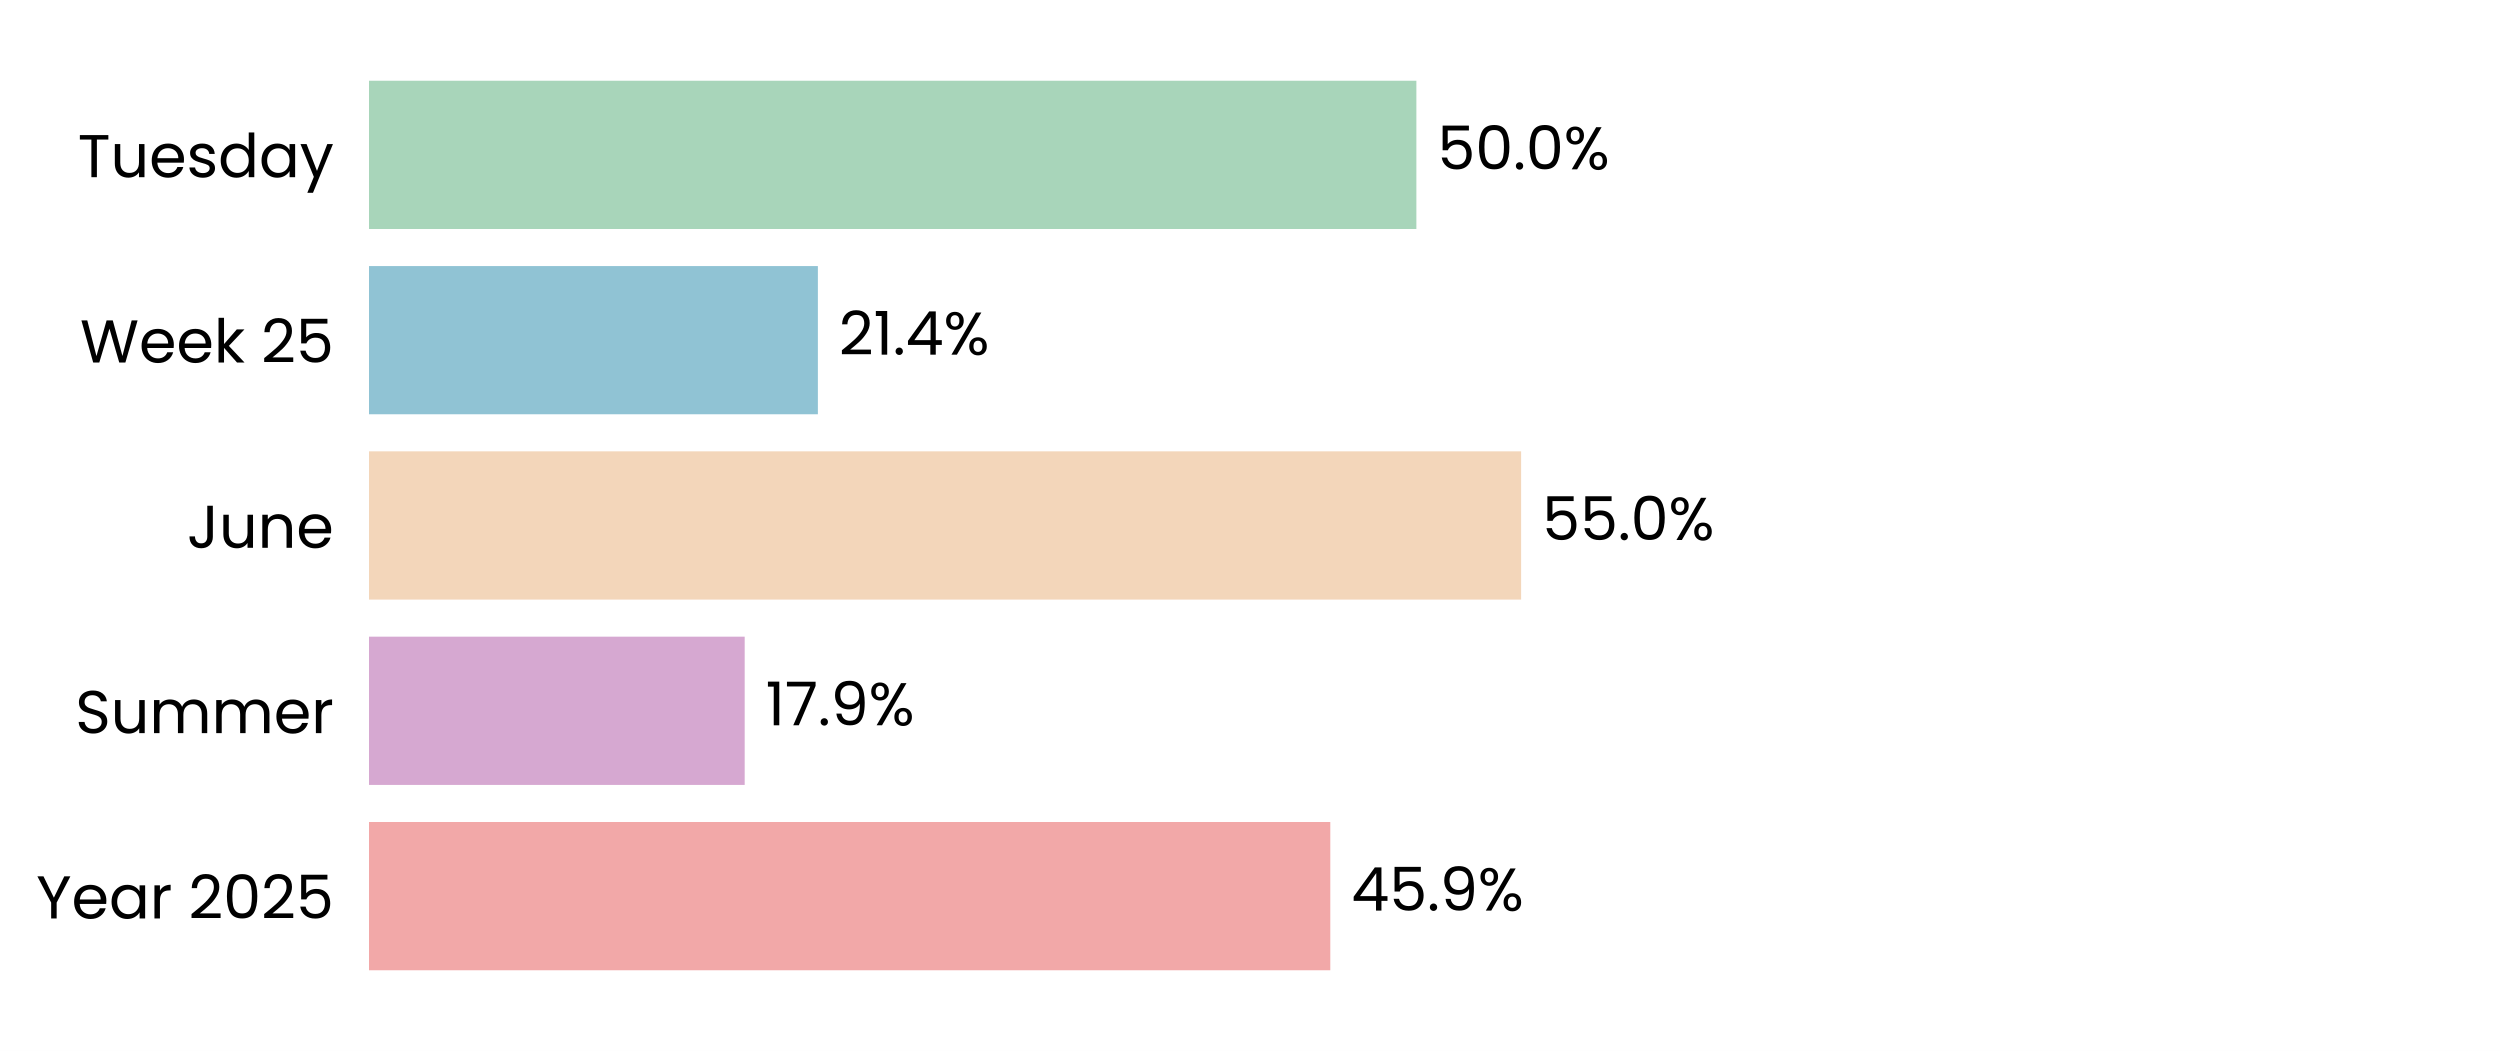
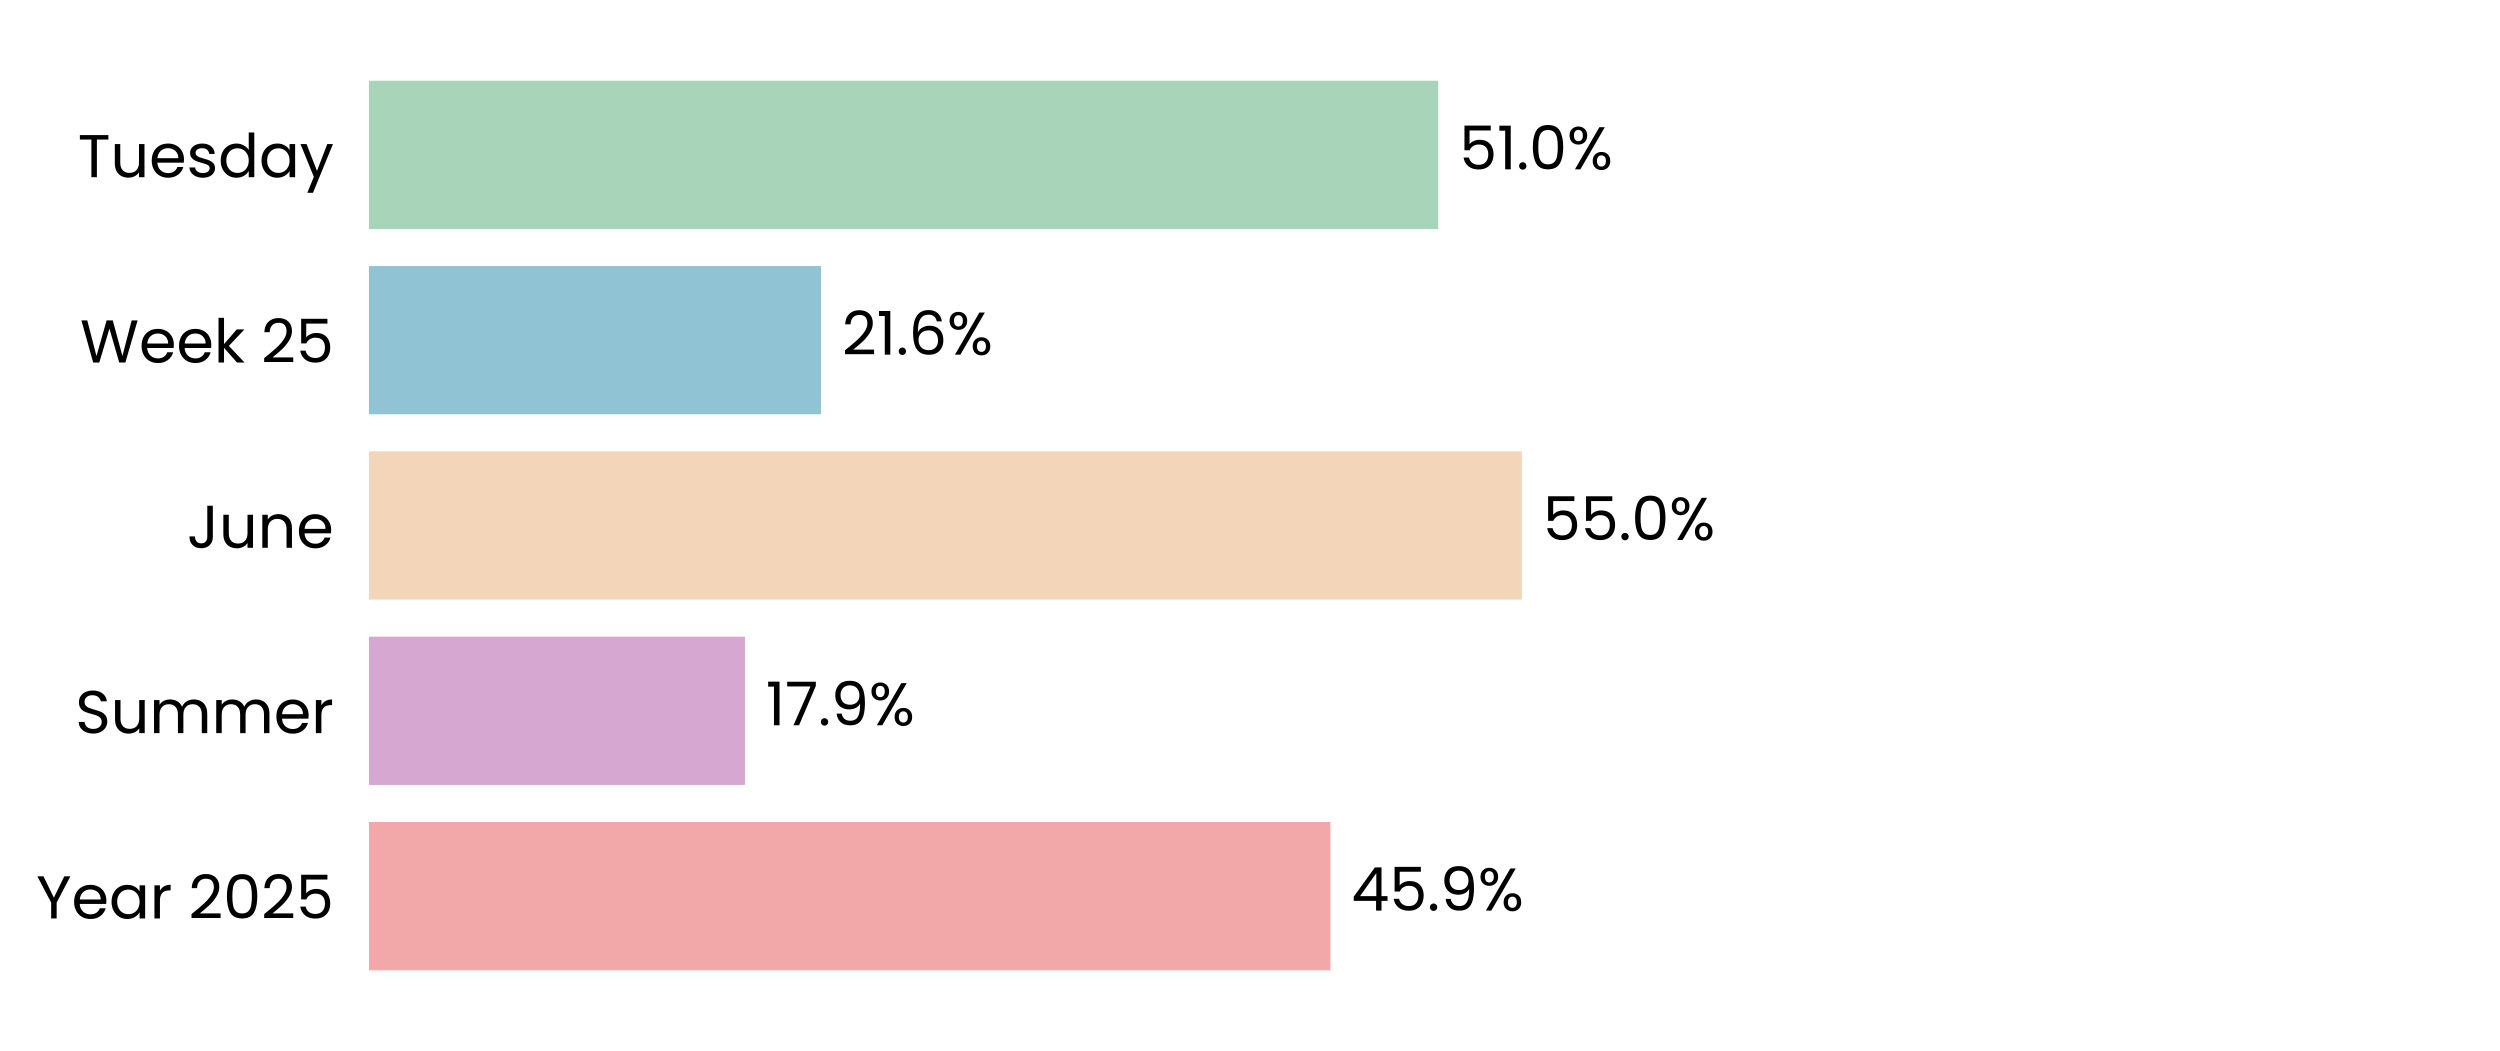
<svg xmlns="http://www.w3.org/2000/svg" xmlns:xlink="http://www.w3.org/1999/xlink" width="496.691pt" height="208.8pt" viewBox="0 0 496.691 208.8" version="1.1">
  <defs>
    <style type="text/css">*{stroke-linejoin: round; stroke-linecap: butt}</style>
  </defs>
  <g id="figure_1">
    <g id="patch_1">
      <path d="M 0 208.8  L 496.691 208.8  L 496.691 0  L 0 0  z " style="fill: #ffffff" />
    </g>
    <g id="axes_1">
      <g id="patch_2">
        <path d="M 73.311 201.6  L 489.491 201.6  L 489.491 7.2  L 73.311 7.2  z " style="fill: #ffffff" />
      </g>
      <g id="patch_3">
-         <path d="M 73.311 192.764  L 264.298 192.764  L 264.298 163.309  L 73.311 163.309  z " clip-path="url(#p82d631d1ec)" style="fill: #f2a8a8" />
+         <path d="M 73.311 192.764  L 264.31 192.764  L 264.31 163.309  L 73.311 163.309  z " clip-path="url(#pc6c9780dc2)" style="fill: #f2a8a8" />
      </g>
      <g id="patch_4">
-         <path d="M 73.311 155.945  L 147.952 155.945  L 147.952 126.491  L 73.311 126.491  z " clip-path="url(#p82d631d1ec)" style="fill: #d6a8d1" />
+         <path d="M 73.311 155.945  L 147.999 155.945  L 147.999 126.491  L 73.311 126.491  z " clip-path="url(#pc6c9780dc2)" style="fill: #d6a8d1" />
      </g>
      <g id="patch_5">
-         <path d="M 73.311 119.127  L 302.21 119.127  L 302.21 89.673  L 73.311 89.673  z " clip-path="url(#p82d631d1ec)" style="fill: #f3d6ba" />
+         <path d="M 73.311 119.127  L 302.355 119.127  L 302.355 89.673  L 73.311 89.673  z " clip-path="url(#pc6c9780dc2)" style="fill: #f3d6ba" />
      </g>
      <g id="patch_6">
-         <path d="M 73.311 82.309  L 162.493 82.309  L 162.493 52.855  L 73.311 52.855  z " clip-path="url(#p82d631d1ec)" style="fill: #90c3d4" />
+         <path d="M 73.311 82.309  L 163.112 82.309  L 163.112 52.855  L 73.311 52.855  z " clip-path="url(#pc6c9780dc2)" style="fill: #90c3d4" />
      </g>
      <g id="patch_7">
-         <path d="M 73.311 45.491  L 281.401 45.491  L 281.401 16.036  L 73.311 16.036  z " clip-path="url(#p82d631d1ec)" style="fill: #a8d5ba" />
+         <path d="M 73.311 45.491  L 285.736 45.491  L 285.736 16.036  L 73.311 16.036  z " clip-path="url(#pc6c9780dc2)" style="fill: #a8d5ba" />
      </g>
      <g id="matplotlib.axis_1">
        <g id="ytick_1">
          <g id="text_1">
            <g transform="translate(7.2 182.4764) scale(0.12 -0.12)">
              <defs>
                <path id="Poppins-Regular-59" d="M 3616 4461  L 2163 1683  L 2163 0  L 1581 0  L 1581 1683  L 122 4461  L 768 4461  L 1869 2202  L 2970 4461  L 3616 4461  z " transform="scale(0.015625)" />
                <path id="Poppins-Regular-65" d="M 3693 1888  Q 3693 1722 3674 1536  L 870 1536  Q 902 1018 1225 726  Q 1549 435 2010 435  Q 2387 435 2640 611  Q 2893 787 2995 1082  L 3622 1082  Q 3482 576 3059 259  Q 2637 -58 2010 -58  Q 1510 -58 1116 166  Q 723 390 499 803  Q 275 1216 275 1760  Q 275 2304 492 2713  Q 710 3123 1104 3344  Q 1498 3565 2010 3565  Q 2509 3565 2893 3347  Q 3277 3130 3485 2749  Q 3693 2368 3693 1888  z M 3091 2010  Q 3091 2342 2944 2582  Q 2797 2822 2544 2947  Q 2291 3072 1984 3072  Q 1542 3072 1232 2790  Q 922 2509 877 2010  L 3091 2010  z " transform="scale(0.015625)" />
                <path id="Poppins-Regular-61" d="M 275 1766  Q 275 2304 492 2710  Q 710 3117 1091 3341  Q 1472 3565 1939 3565  Q 2400 3565 2739 3366  Q 3078 3168 3245 2867  L 3245 3507  L 3834 3507  L 3834 0  L 3245 0  L 3245 653  Q 3072 346 2729 144  Q 2387 -58 1933 -58  Q 1466 -58 1088 172  Q 710 403 492 819  Q 275 1235 275 1766  z M 3245 1760  Q 3245 2157 3085 2451  Q 2925 2746 2653 2902  Q 2381 3059 2054 3059  Q 1728 3059 1459 2905  Q 1190 2752 1030 2457  Q 870 2163 870 1766  Q 870 1363 1030 1065  Q 1190 768 1459 611  Q 1728 454 2054 454  Q 2381 454 2653 611  Q 2925 768 3085 1065  Q 3245 1363 3245 1760  z " transform="scale(0.015625)" />
                <path id="Poppins-Regular-72" d="M 1075 2938  Q 1229 3238 1513 3404  Q 1798 3571 2208 3571  L 2208 2970  L 2054 2970  Q 1075 2970 1075 1907  L 1075 0  L 493 0  L 493 3507  L 1075 3507  L 1075 2938  z " transform="scale(0.015625)" />
                <path id="Poppins-Regular-20" transform="scale(0.015625)" />
                <path id="Poppins-Regular-32" d="M 326 467  Q 1139 1120 1600 1539  Q 2061 1958 2377 2416  Q 2694 2874 2694 3315  Q 2694 3731 2492 3971  Q 2291 4211 1843 4211  Q 1408 4211 1168 3939  Q 928 3667 909 3213  L 346 3213  Q 371 3930 780 4320  Q 1190 4710 1837 4710  Q 2496 4710 2883 4345  Q 3270 3981 3270 3341  Q 3270 2810 2953 2307  Q 2637 1805 2233 1424  Q 1830 1043 1203 538  L 3405 538  L 3405 51  L 326 51  L 326 467  z " transform="scale(0.015625)" />
                <path id="Poppins-Regular-30" d="M 397 2362  Q 397 3462 755 4080  Q 1114 4698 2010 4698  Q 2899 4698 3257 4080  Q 3616 3462 3616 2362  Q 3616 1242 3257 621  Q 2899 0 2010 0  Q 1114 0 755 621  Q 397 1242 397 2362  z M 3040 2362  Q 3040 2918 2966 3305  Q 2893 3693 2665 3929  Q 2438 4166 2010 4166  Q 1574 4166 1347 3929  Q 1120 3693 1046 3305  Q 973 2918 973 2362  Q 973 1786 1046 1395  Q 1120 1005 1347 768  Q 1574 531 2010 531  Q 2438 531 2665 768  Q 2893 1005 2966 1395  Q 3040 1786 3040 2362  z " transform="scale(0.015625)" />
                <path id="Poppins-Regular-35" d="M 3347 4122  L 1101 4122  L 1101 2662  Q 1248 2867 1536 2998  Q 1824 3130 2157 3130  Q 2688 3130 3021 2909  Q 3354 2688 3498 2339  Q 3642 1990 3642 1600  Q 3642 1139 3469 774  Q 3296 410 2941 198  Q 2586 -13 2061 -13  Q 1389 -13 973 332  Q 557 678 467 1254  L 1037 1254  Q 1120 890 1389 685  Q 1658 480 2067 480  Q 2573 480 2829 784  Q 3085 1088 3085 1587  Q 3085 2086 2829 2358  Q 2573 2630 2074 2630  Q 1734 2630 1481 2467  Q 1229 2304 1114 2022  L 563 2022  L 563 4634  L 3347 4634  L 3347 4122  z " transform="scale(0.015625)" />
              </defs>
              <use xlink:href="#Poppins-Regular-59" />
              <use xlink:href="#Poppins-Regular-65" transform="translate(58.39999 0)" />
              <use xlink:href="#Poppins-Regular-61" transform="translate(120.4 0)" />
              <use xlink:href="#Poppins-Regular-72" transform="translate(188 0)" />
              <use xlink:href="#Poppins-Regular-20" transform="translate(225.3 0)" />
              <use xlink:href="#Poppins-Regular-32" transform="translate(252 0)" />
              <use xlink:href="#Poppins-Regular-30" transform="translate(309.4999 0)" />
              <use xlink:href="#Poppins-Regular-32" transform="translate(372.2999 0)" />
              <use xlink:href="#Poppins-Regular-35" transform="translate(429.7999 0)" />
            </g>
          </g>
        </g>
        <g id="ytick_2">
          <g id="text_2">
            <g transform="translate(14.95125 145.6582) scale(0.12 -0.12)">
              <defs>
                <path id="Poppins-Regular-53" d="M 1907 -45  Q 1466 -45 1117 112  Q 768 269 569 547  Q 371 826 365 1190  L 986 1190  Q 1018 877 1245 662  Q 1472 448 1907 448  Q 2323 448 2563 656  Q 2803 864 2803 1190  Q 2803 1446 2662 1606  Q 2522 1766 2310 1849  Q 2099 1933 1741 2029  Q 1299 2144 1033 2259  Q 768 2374 579 2620  Q 390 2867 390 3283  Q 390 3648 576 3929  Q 762 4211 1098 4364  Q 1434 4518 1869 4518  Q 2496 4518 2896 4204  Q 3296 3891 3347 3373  L 2707 3373  Q 2675 3629 2438 3824  Q 2202 4019 1811 4019  Q 1446 4019 1216 3830  Q 986 3642 986 3302  Q 986 3059 1123 2905  Q 1261 2752 1462 2672  Q 1664 2592 2029 2490  Q 2470 2368 2739 2249  Q 3008 2131 3200 1884  Q 3392 1638 3392 1216  Q 3392 890 3219 602  Q 3046 314 2707 134  Q 2368 -45 1907 -45  z " transform="scale(0.015625)" />
                <path id="Poppins-Regular-75" d="M 3603 3507  L 3603 0  L 3021 0  L 3021 518  Q 2854 250 2556 99  Q 2259 -51 1901 -51  Q 1491 -51 1164 118  Q 838 288 649 627  Q 461 966 461 1453  L 461 3507  L 1037 3507  L 1037 1530  Q 1037 1011 1299 732  Q 1562 454 2016 454  Q 2483 454 2752 742  Q 3021 1030 3021 1581  L 3021 3507  L 3603 3507  z " transform="scale(0.015625)" />
                <path id="Poppins-Regular-6d" d="M 4710 3571  Q 5120 3571 5440 3401  Q 5760 3232 5945 2893  Q 6131 2554 6131 2067  L 6131 0  L 5555 0  L 5555 1984  Q 5555 2509 5296 2787  Q 5037 3066 4595 3066  Q 4141 3066 3872 2774  Q 3603 2483 3603 1933  L 3603 0  L 3027 0  L 3027 1984  Q 3027 2509 2768 2787  Q 2509 3066 2067 3066  Q 1613 3066 1344 2774  Q 1075 2483 1075 1933  L 1075 0  L 493 0  L 493 3507  L 1075 3507  L 1075 3002  Q 1248 3277 1539 3424  Q 1830 3571 2182 3571  Q 2624 3571 2963 3372  Q 3302 3174 3469 2790  Q 3616 3162 3955 3366  Q 4294 3571 4710 3571  z " transform="scale(0.015625)" />
              </defs>
              <use xlink:href="#Poppins-Regular-53" />
              <use xlink:href="#Poppins-Regular-75" transform="translate(58.7 0)" />
              <use xlink:href="#Poppins-Regular-6d" transform="translate(122.7 0)" />
              <use xlink:href="#Poppins-Regular-6d" transform="translate(225.7 0)" />
              <use xlink:href="#Poppins-Regular-65" transform="translate(328.7 0)" />
              <use xlink:href="#Poppins-Regular-72" transform="translate(390.6999 0)" />
            </g>
          </g>
        </g>
        <g id="ytick_3">
          <g id="text_3">
            <g transform="translate(37.15125 108.84) scale(0.12 -0.12)">
              <defs>
                <path id="Poppins-Regular-4a" d="M 2739 4461  L 2739 1165  Q 2739 614 2400 284  Q 2061 -45 1504 -45  Q 941 -45 601 291  Q 262 627 262 1210  L 845 1210  Q 851 883 1014 678  Q 1178 474 1504 474  Q 1830 474 1990 669  Q 2150 864 2150 1165  L 2150 4461  L 2739 4461  z " transform="scale(0.015625)" />
                <path id="Poppins-Regular-6e" d="M 2202 3571  Q 2842 3571 3238 3184  Q 3635 2797 3635 2067  L 3635 0  L 3059 0  L 3059 1984  Q 3059 2509 2796 2787  Q 2534 3066 2080 3066  Q 1619 3066 1347 2778  Q 1075 2490 1075 1939  L 1075 0  L 493 0  L 493 3507  L 1075 3507  L 1075 3008  Q 1248 3277 1545 3424  Q 1843 3571 2202 3571  z " transform="scale(0.015625)" />
              </defs>
              <use xlink:href="#Poppins-Regular-4a" />
              <use xlink:href="#Poppins-Regular-75" transform="translate(52.99999 0)" />
              <use xlink:href="#Poppins-Regular-6e" transform="translate(117 0)" />
              <use xlink:href="#Poppins-Regular-65" transform="translate(181 0)" />
            </g>
          </g>
        </g>
        <g id="ytick_4">
          <g id="text_4">
            <g transform="translate(15.9 72.02182) scale(0.12 -0.12)">
              <defs>
                <path id="Poppins-Regular-57" d="M 6099 4461  L 4806 0  L 4154 0  L 3117 3590  L 2042 0  L 1395 -6  L 147 4461  L 768 4461  L 1741 678  L 2816 4461  L 3469 4461  L 4493 691  L 5472 4461  L 6099 4461  z " transform="scale(0.015625)" />
                <path id="Poppins-Regular-6b" d="M 2451 0  L 1075 1549  L 1075 0  L 493 0  L 493 4736  L 1075 4736  L 1075 1952  L 2426 3507  L 3238 3507  L 1587 1760  L 3245 0  L 2451 0  z " transform="scale(0.015625)" />
              </defs>
              <use xlink:href="#Poppins-Regular-57" />
              <use xlink:href="#Poppins-Regular-65" transform="translate(97.59999 0)" />
              <use xlink:href="#Poppins-Regular-65" transform="translate(159.6 0)" />
              <use xlink:href="#Poppins-Regular-6b" transform="translate(221.6 0)" />
              <use xlink:href="#Poppins-Regular-20" transform="translate(273.0999 0)" />
              <use xlink:href="#Poppins-Regular-32" transform="translate(299.7999 0)" />
              <use xlink:href="#Poppins-Regular-35" transform="translate(357.2999 0)" />
            </g>
          </g>
        </g>
        <g id="ytick_5">
          <g id="text_5">
            <g transform="translate(15.4575 35.20364) scale(0.12 -0.12)">
              <defs>
                <path id="Poppins-Regular-54" d="M 3238 4461  L 3238 3987  L 2022 3987  L 2022 0  L 1440 0  L 1440 3987  L 218 3987  L 218 4461  L 3238 4461  z " transform="scale(0.015625)" />
                <path id="Poppins-Regular-73" d="M 1734 -58  Q 1331 -58 1011 80  Q 691 218 505 464  Q 320 710 301 1030  L 902 1030  Q 928 768 1149 601  Q 1370 435 1728 435  Q 2061 435 2253 582  Q 2445 730 2445 954  Q 2445 1184 2240 1296  Q 2035 1408 1606 1517  Q 1216 1619 969 1724  Q 723 1830 547 2038  Q 371 2246 371 2586  Q 371 2854 531 3078  Q 691 3302 985 3433  Q 1280 3565 1658 3565  Q 2240 3565 2598 3270  Q 2957 2976 2982 2464  L 2400 2464  Q 2381 2739 2179 2905  Q 1978 3072 1638 3072  Q 1325 3072 1139 2937  Q 954 2803 954 2586  Q 954 2413 1066 2301  Q 1178 2189 1347 2121  Q 1517 2054 1818 1971  Q 2195 1869 2432 1769  Q 2669 1670 2838 1472  Q 3008 1274 3014 954  Q 3014 666 2854 435  Q 2694 205 2403 73  Q 2112 -58 1734 -58  z " transform="scale(0.015625)" />
                <path id="Poppins-Regular-64" d="M 275 1766  Q 275 2304 492 2710  Q 710 3117 1091 3341  Q 1472 3565 1946 3565  Q 2355 3565 2707 3376  Q 3059 3187 3245 2880  L 3245 4736  L 3834 4736  L 3834 0  L 3245 0  L 3245 659  Q 3072 346 2733 144  Q 2394 -58 1939 -58  Q 1472 -58 1091 172  Q 710 403 492 819  Q 275 1235 275 1766  z M 3245 1760  Q 3245 2157 3085 2451  Q 2925 2746 2653 2902  Q 2381 3059 2054 3059  Q 1728 3059 1459 2905  Q 1190 2752 1030 2457  Q 870 2163 870 1766  Q 870 1363 1030 1065  Q 1190 768 1459 611  Q 1728 454 2054 454  Q 2381 454 2653 611  Q 2925 768 3085 1065  Q 3245 1363 3245 1760  z " transform="scale(0.015625)" />
                <path id="Poppins-Regular-79" d="M 3514 3507  L 1402 -1651  L 800 -1651  L 1491 38  L 77 3507  L 723 3507  L 1824 666  L 2912 3507  L 3514 3507  z " transform="scale(0.015625)" />
              </defs>
              <use xlink:href="#Poppins-Regular-54" />
              <use xlink:href="#Poppins-Regular-75" transform="translate(54.09999 0)" />
              <use xlink:href="#Poppins-Regular-65" transform="translate(118.1 0)" />
              <use xlink:href="#Poppins-Regular-73" transform="translate(180.1 0)" />
              <use xlink:href="#Poppins-Regular-64" transform="translate(232.3 0)" />
              <use xlink:href="#Poppins-Regular-61" transform="translate(299.8999 0)" />
              <use xlink:href="#Poppins-Regular-79" transform="translate(367.4999 0)" />
            </g>
          </g>
        </g>
      </g>
      <g id="text_6">
-         <g transform="translate(268.4598 180.9164) scale(0.12 -0.12)">
+         <g transform="translate(268.4716 180.9164) scale(0.12 -0.12)">
          <defs>
            <path id="Poppins-Regular-34" d="M 256 1030  L 256 1472  L 2502 4582  L 3200 4582  L 3200 1536  L 3840 1536  L 3840 1030  L 3200 1030  L 3200 0  L 2624 0  L 2624 1030  L 256 1030  z M 2650 3974  L 928 1536  L 2650 1536  L 2650 3974  z " transform="scale(0.015625)" />
            <path id="Poppins-Regular-2e" d="M 678 -38  Q 512 -38 397 77  Q 282 192 282 358  Q 282 525 397 640  Q 512 755 678 755  Q 838 755 950 640  Q 1062 525 1062 358  Q 1062 192 950 77  Q 838 -38 678 -38  z " transform="scale(0.015625)" />
            <path id="Poppins-Regular-39" d="M 1146 1242  Q 1210 877 1443 678  Q 1677 480 2074 480  Q 2605 480 2857 896  Q 3110 1312 3098 2298  Q 2963 2010 2649 1846  Q 2336 1683 1952 1683  Q 1523 1683 1187 1859  Q 851 2035 659 2374  Q 467 2714 467 3194  Q 467 3878 864 4297  Q 1261 4717 1990 4717  Q 2886 4717 3248 4134  Q 3610 3552 3610 2400  Q 3610 1594 3466 1069  Q 3322 544 2979 269  Q 2637 -6 2042 -6  Q 1389 -6 1024 346  Q 659 698 608 1242  L 1146 1242  z M 2048 2176  Q 2477 2176 2752 2441  Q 3027 2707 3027 3162  Q 3027 3642 2758 3936  Q 2490 4230 2003 4230  Q 1555 4230 1289 3948  Q 1024 3667 1024 3206  Q 1024 2739 1286 2457  Q 1549 2176 2048 2176  z " transform="scale(0.015625)" />
            <path id="Poppins-Regular-25" d="M 269 3584  Q 269 4019 531 4278  Q 794 4538 1203 4538  Q 1613 4538 1875 4278  Q 2138 4019 2138 3584  Q 2138 3142 1875 2883  Q 1613 2624 1203 2624  Q 794 2624 531 2883  Q 269 3142 269 3584  z M 4006 4467  L 1414 0  L 838 0  L 3430 4467  L 4006 4467  z M 1203 4179  Q 986 4179 861 4028  Q 736 3878 736 3584  Q 736 3290 861 3136  Q 986 2982 1203 2982  Q 1421 2982 1549 3139  Q 1677 3296 1677 3584  Q 1677 3878 1549 4028  Q 1421 4179 1203 4179  z M 2720 883  Q 2720 1325 2982 1584  Q 3245 1843 3654 1843  Q 4064 1843 4323 1584  Q 4582 1325 4582 883  Q 4582 448 4323 185  Q 4064 -77 3654 -77  Q 3245 -77 2982 182  Q 2720 442 2720 883  z M 3648 1478  Q 3430 1478 3302 1328  Q 3174 1178 3174 883  Q 3174 595 3302 444  Q 3430 294 3648 294  Q 3866 294 3994 444  Q 4122 595 4122 883  Q 4122 1178 3994 1328  Q 3866 1478 3648 1478  z " transform="scale(0.015625)" />
          </defs>
          <use xlink:href="#Poppins-Regular-34" />
          <use xlink:href="#Poppins-Regular-35" transform="translate(62.89999 0)" />
          <use xlink:href="#Poppins-Regular-2e" transform="translate(125.7 0)" />
          <use xlink:href="#Poppins-Regular-39" transform="translate(146.7 0)" />
          <use xlink:href="#Poppins-Regular-25" transform="translate(209.7 0)" />
        </g>
      </g>
      <g id="text_7">
-         <g transform="translate(152.114 144.0982) scale(0.12 -0.12)">
+         <g transform="translate(152.1611 144.0982) scale(0.12 -0.12)">
          <defs>
            <path id="Poppins-Regular-31" d="M 243 4096  L 243 4627  L 1446 4627  L 1446 0  L 858 0  L 858 4096  L 243 4096  z " transform="scale(0.015625)" />
            <path id="Poppins-Regular-37" d="M 3245 4173  L 1466 0  L 877 0  L 2682 4115  L 211 4115  L 211 4614  L 3245 4614  L 3245 4173  z " transform="scale(0.015625)" />
          </defs>
          <use xlink:href="#Poppins-Regular-31" />
          <use xlink:href="#Poppins-Regular-37" transform="translate(31.99998 0)" />
          <use xlink:href="#Poppins-Regular-2e" transform="translate(86.59998 0)" />
          <use xlink:href="#Poppins-Regular-39" transform="translate(107.6 0)" />
          <use xlink:href="#Poppins-Regular-25" transform="translate(170.5999 0)" />
        </g>
      </g>
      <g id="text_8">
-         <g transform="translate(306.3721 107.28) scale(0.12 -0.12)">
+         <g transform="translate(306.5166 107.28) scale(0.12 -0.12)">
          <use xlink:href="#Poppins-Regular-35" />
          <use xlink:href="#Poppins-Regular-35" transform="translate(62.79999 0)" />
          <use xlink:href="#Poppins-Regular-2e" transform="translate(125.6 0)" />
          <use xlink:href="#Poppins-Regular-30" transform="translate(146.6 0)" />
          <use xlink:href="#Poppins-Regular-25" transform="translate(209.3999 0)" />
        </g>
      </g>
      <g id="text_9">
-         <g transform="translate(166.6545 70.46182) scale(0.12 -0.12)">
+         <g transform="translate(167.2738 70.46182) scale(0.12 -0.12)">
+           <defs>
+             <path id="Poppins-Regular-36" d="M 2976 3526  Q 2835 4237 2099 4237  Q 1530 4237 1248 3798  Q 966 3360 973 2355  Q 1120 2688 1462 2877  Q 1805 3066 2227 3066  Q 2886 3066 3280 2656  Q 3674 2246 3674 1523  Q 3674 1088 3504 742  Q 3334 397 2992 192  Q 2650 -13 2163 -13  Q 1504 -13 1133 281  Q 762 576 614 1094  Q 467 1613 467 2374  Q 467 4723 2106 4723  Q 2733 4723 3091 4384  Q 3450 4045 3514 3526  L 2976 3526  z M 2106 2573  Q 1830 2573 1587 2461  Q 1344 2349 1193 2121  Q 1043 1894 1043 1568  Q 1043 1082 1324 778  Q 1606 474 2131 474  Q 2579 474 2844 752  Q 3110 1030 3110 1504  Q 3110 2003 2854 2288  Q 2598 2573 2106 2573  z " transform="scale(0.015625)" />
+           </defs>
          <use xlink:href="#Poppins-Regular-32" />
          <use xlink:href="#Poppins-Regular-31" transform="translate(57.49999 0)" />
          <use xlink:href="#Poppins-Regular-2e" transform="translate(89.49997 0)" />
-           <use xlink:href="#Poppins-Regular-34" transform="translate(110.5 0)" />
-           <use xlink:href="#Poppins-Regular-25" transform="translate(173.3999 0)" />
+           <use xlink:href="#Poppins-Regular-36" transform="translate(110.5 0)" />
+           <use xlink:href="#Poppins-Regular-25" transform="translate(173.9999 0)" />
        </g>
      </g>
      <g id="text_10">
-         <g transform="translate(285.563 33.64364) scale(0.12 -0.12)">
+         <g transform="translate(289.8983 33.64364) scale(0.12 -0.12)">
          <use xlink:href="#Poppins-Regular-35" />
-           <use xlink:href="#Poppins-Regular-30" transform="translate(62.79999 0)" />
-           <use xlink:href="#Poppins-Regular-2e" transform="translate(125.6 0)" />
-           <use xlink:href="#Poppins-Regular-30" transform="translate(146.6 0)" />
-           <use xlink:href="#Poppins-Regular-25" transform="translate(209.3999 0)" />
+           <use xlink:href="#Poppins-Regular-31" transform="translate(62.79999 0)" />
+           <use xlink:href="#Poppins-Regular-2e" transform="translate(94.79997 0)" />
+           <use xlink:href="#Poppins-Regular-30" transform="translate(115.8 0)" />
+           <use xlink:href="#Poppins-Regular-25" transform="translate(178.5999 0)" />
        </g>
      </g>
    </g>
  </g>
  <defs>
-     <clipPath id="p82d631d1ec">
+     <clipPath id="pc6c9780dc2">
      <rect x="73.311" y="7.2" width="416.18" height="194.4" />
    </clipPath>
  </defs>
</svg>
